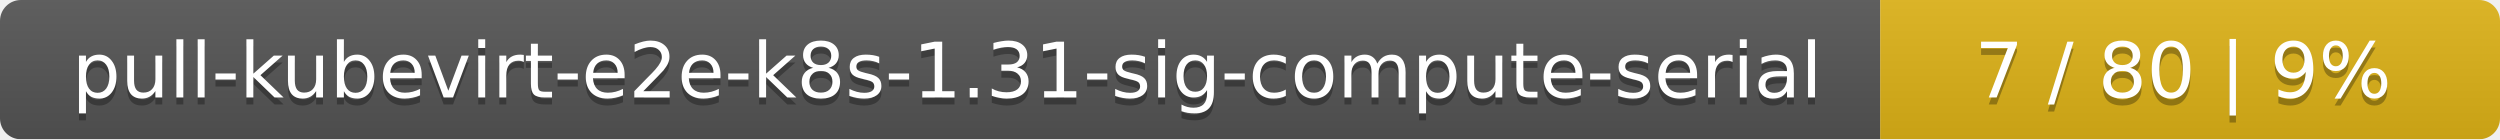
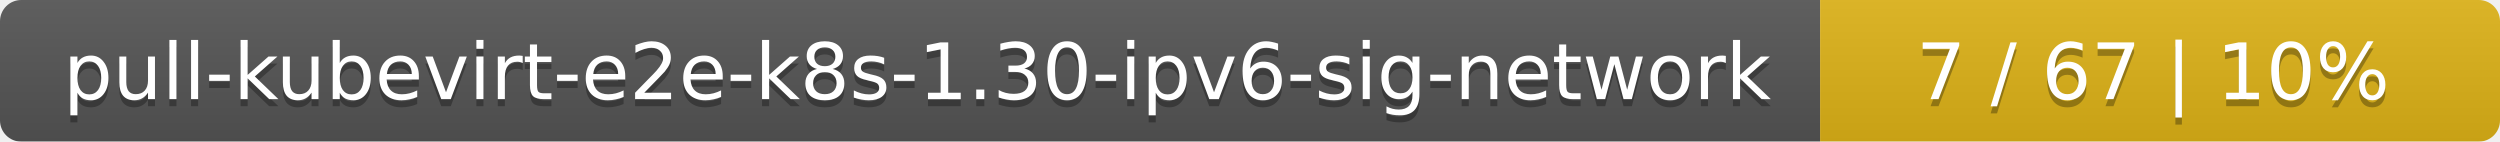
- <svg xmlns="http://www.w3.org/2000/svg" width="359" height="20">
+ <svg xmlns="http://www.w3.org/2000/svg" width="353" height="20">
  <linearGradient id="smooth" x2="0" y2="100%">
    <stop offset="0" stop-color="#bbb" stop-opacity=".1" />
    <stop offset="1" stop-opacity=".1" />
  </linearGradient>
  <mask id="round">
-     <rect width="359" height="20" rx="3" fill="#fff" />
+     <rect width="353" height="20" rx="3" fill="#fff" />
  </mask>
  <g mask="url(#round)">
-     <rect width="270" height="20" fill="#555" />
-     <rect x="270" width="89" height="20" fill="#dfb317" />
-     <rect width="359" height="20" fill="url(#smooth)" />
+     <rect width="257" height="20" fill="#555" />
+     <rect x="257" width="96" height="20" fill="#dfb317" />
+     <rect width="353" height="20" fill="url(#smooth)" />
  </g>
  <g fill="#fff" text-anchor="middle" font-family="DejaVu Sans,Verdana,Geneva,sans-serif" font-size="11">
-     <text x="136" y="15" fill="#010101" fill-opacity=".3">pull-kubevirt-e2e-k8s-1.31-sig-compute-serial</text>
-     <text x="136" y="14">pull-kubevirt-e2e-k8s-1.31-sig-compute-serial</text>
-     <text x="313.5" y="15" fill="#010101" fill-opacity=".3">7 / 80    |    9%</text>
-     <text x="313.5" y="14">7 / 80    |    9%</text>
+     <text x="129.5" y="15" fill="#010101" fill-opacity=".3">pull-kubevirt-e2e-k8s-1.30-ipv6-sig-network</text>
+     <text x="129.5" y="14">pull-kubevirt-e2e-k8s-1.30-ipv6-sig-network</text>
+     <text x="304" y="15" fill="#010101" fill-opacity=".3">7 / 67    |    10%</text>
+     <text x="304" y="14">7 / 67    |    10%</text>
  </g>
</svg>
